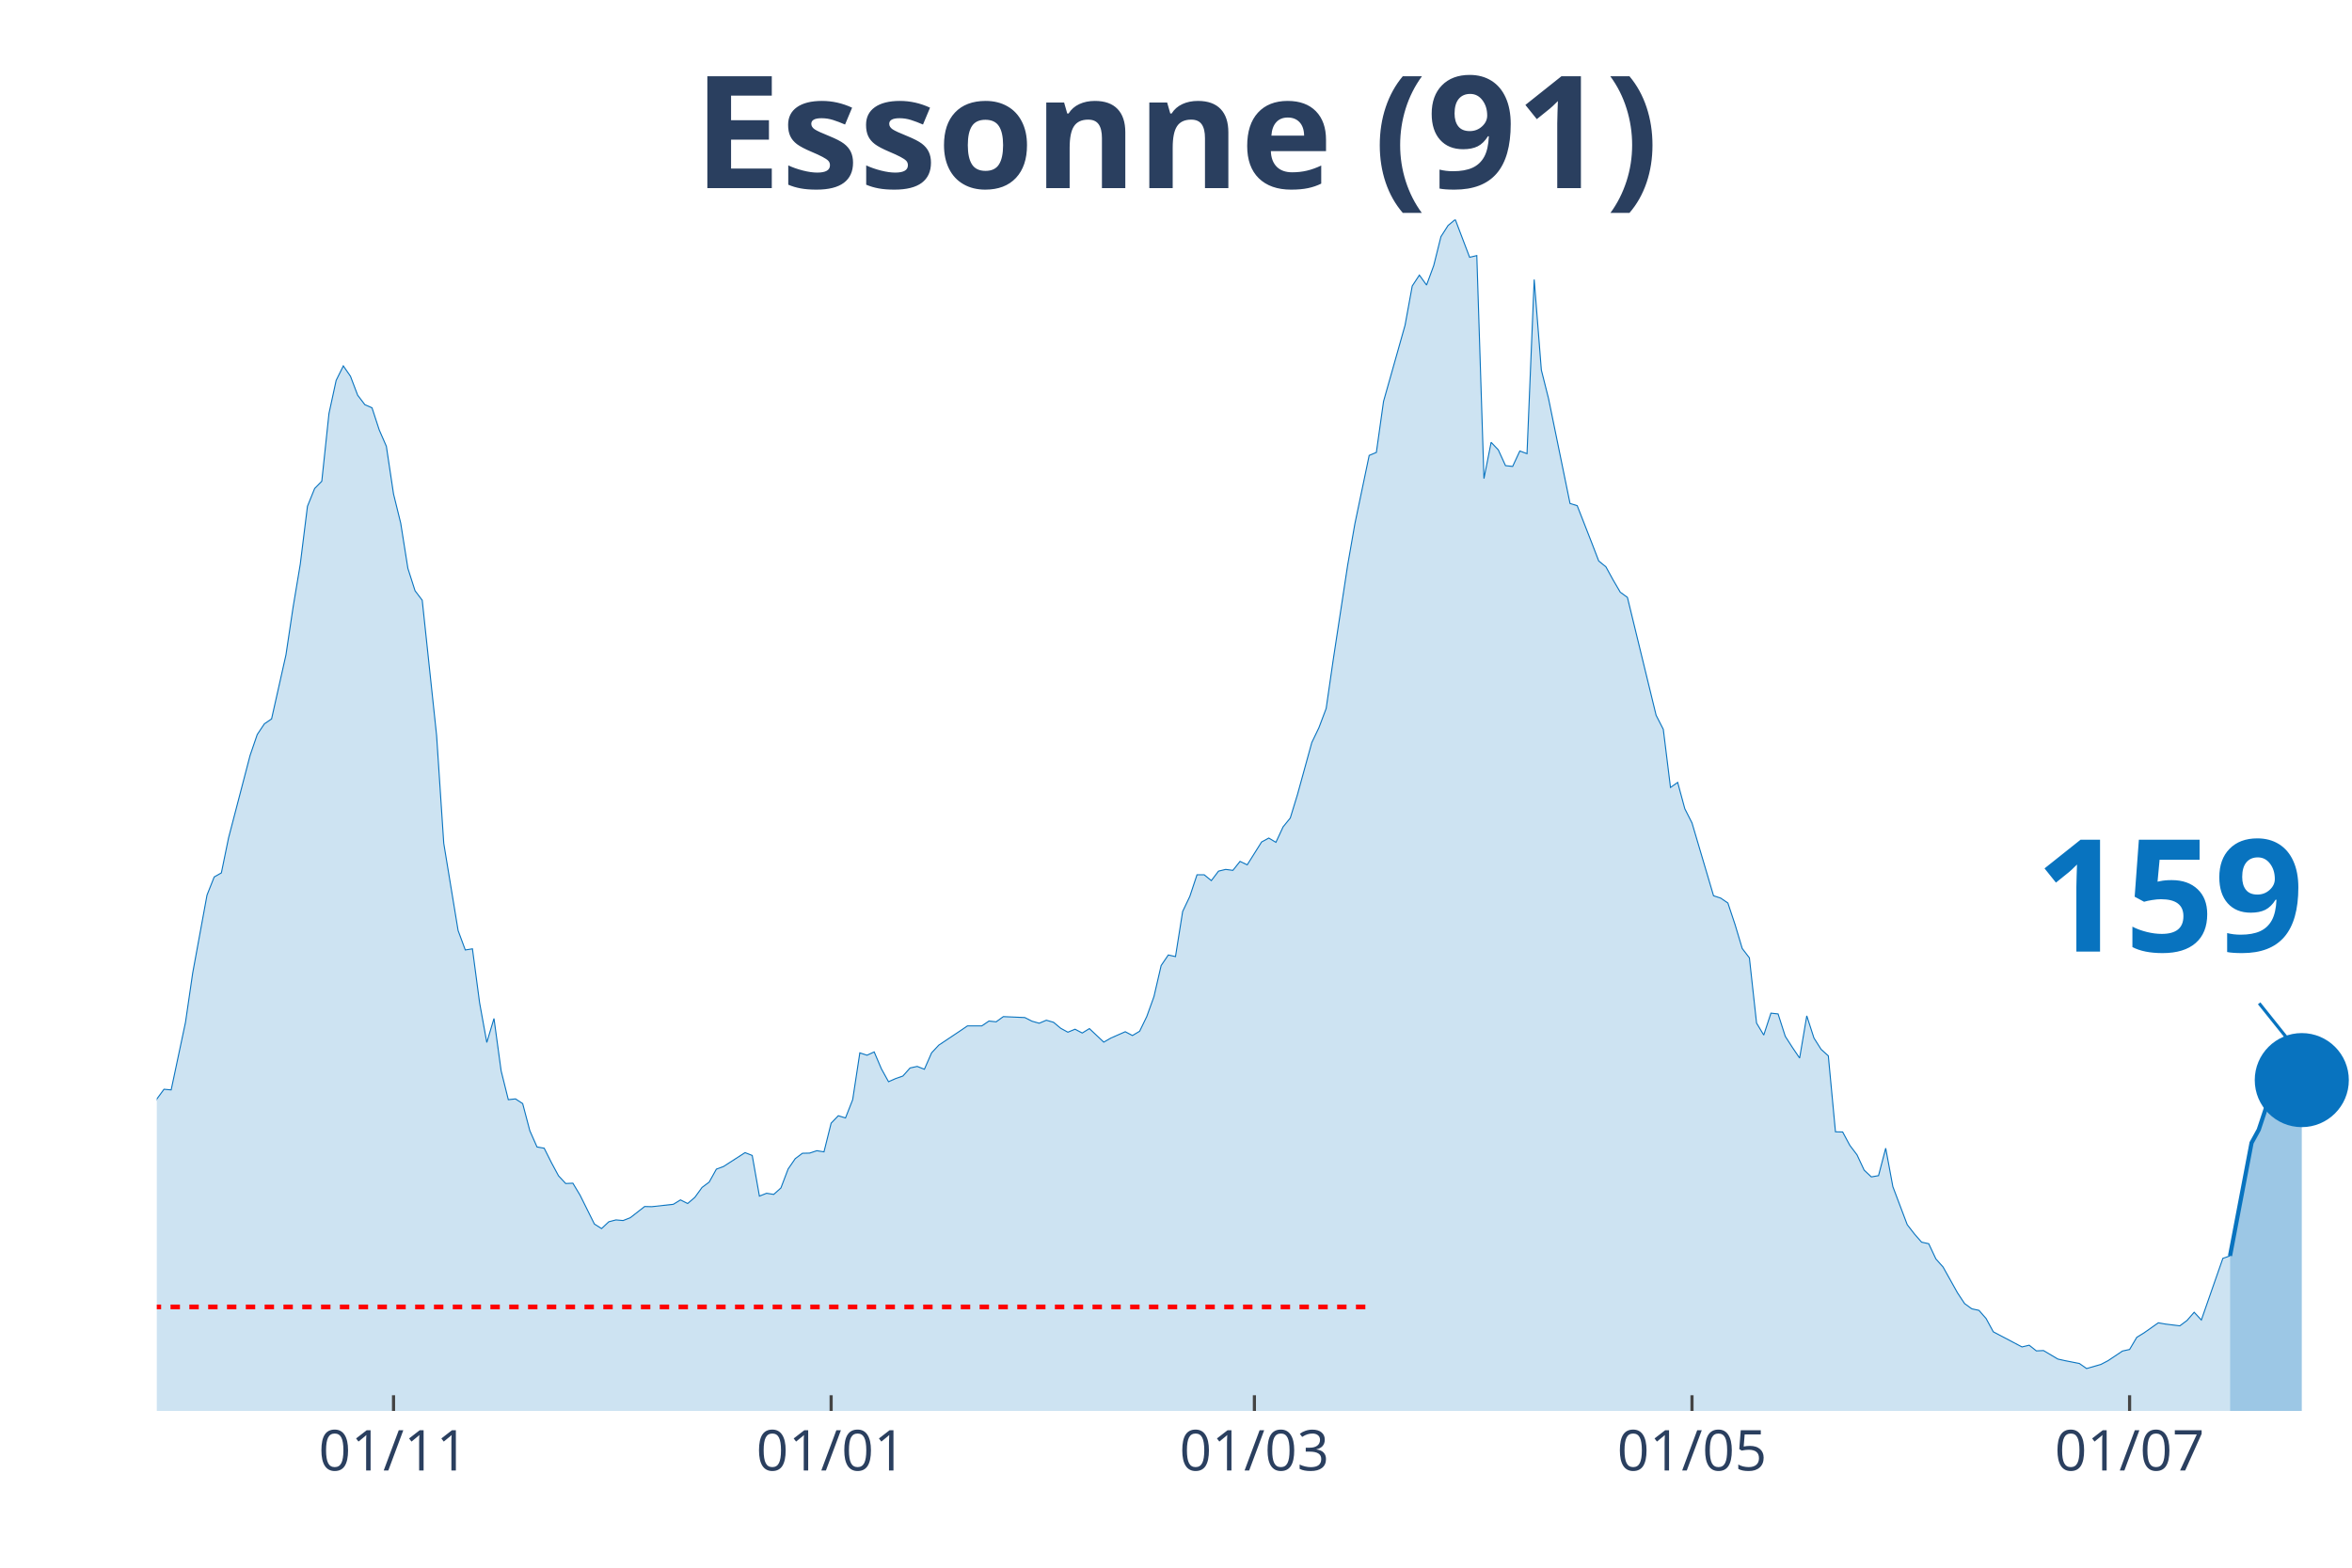
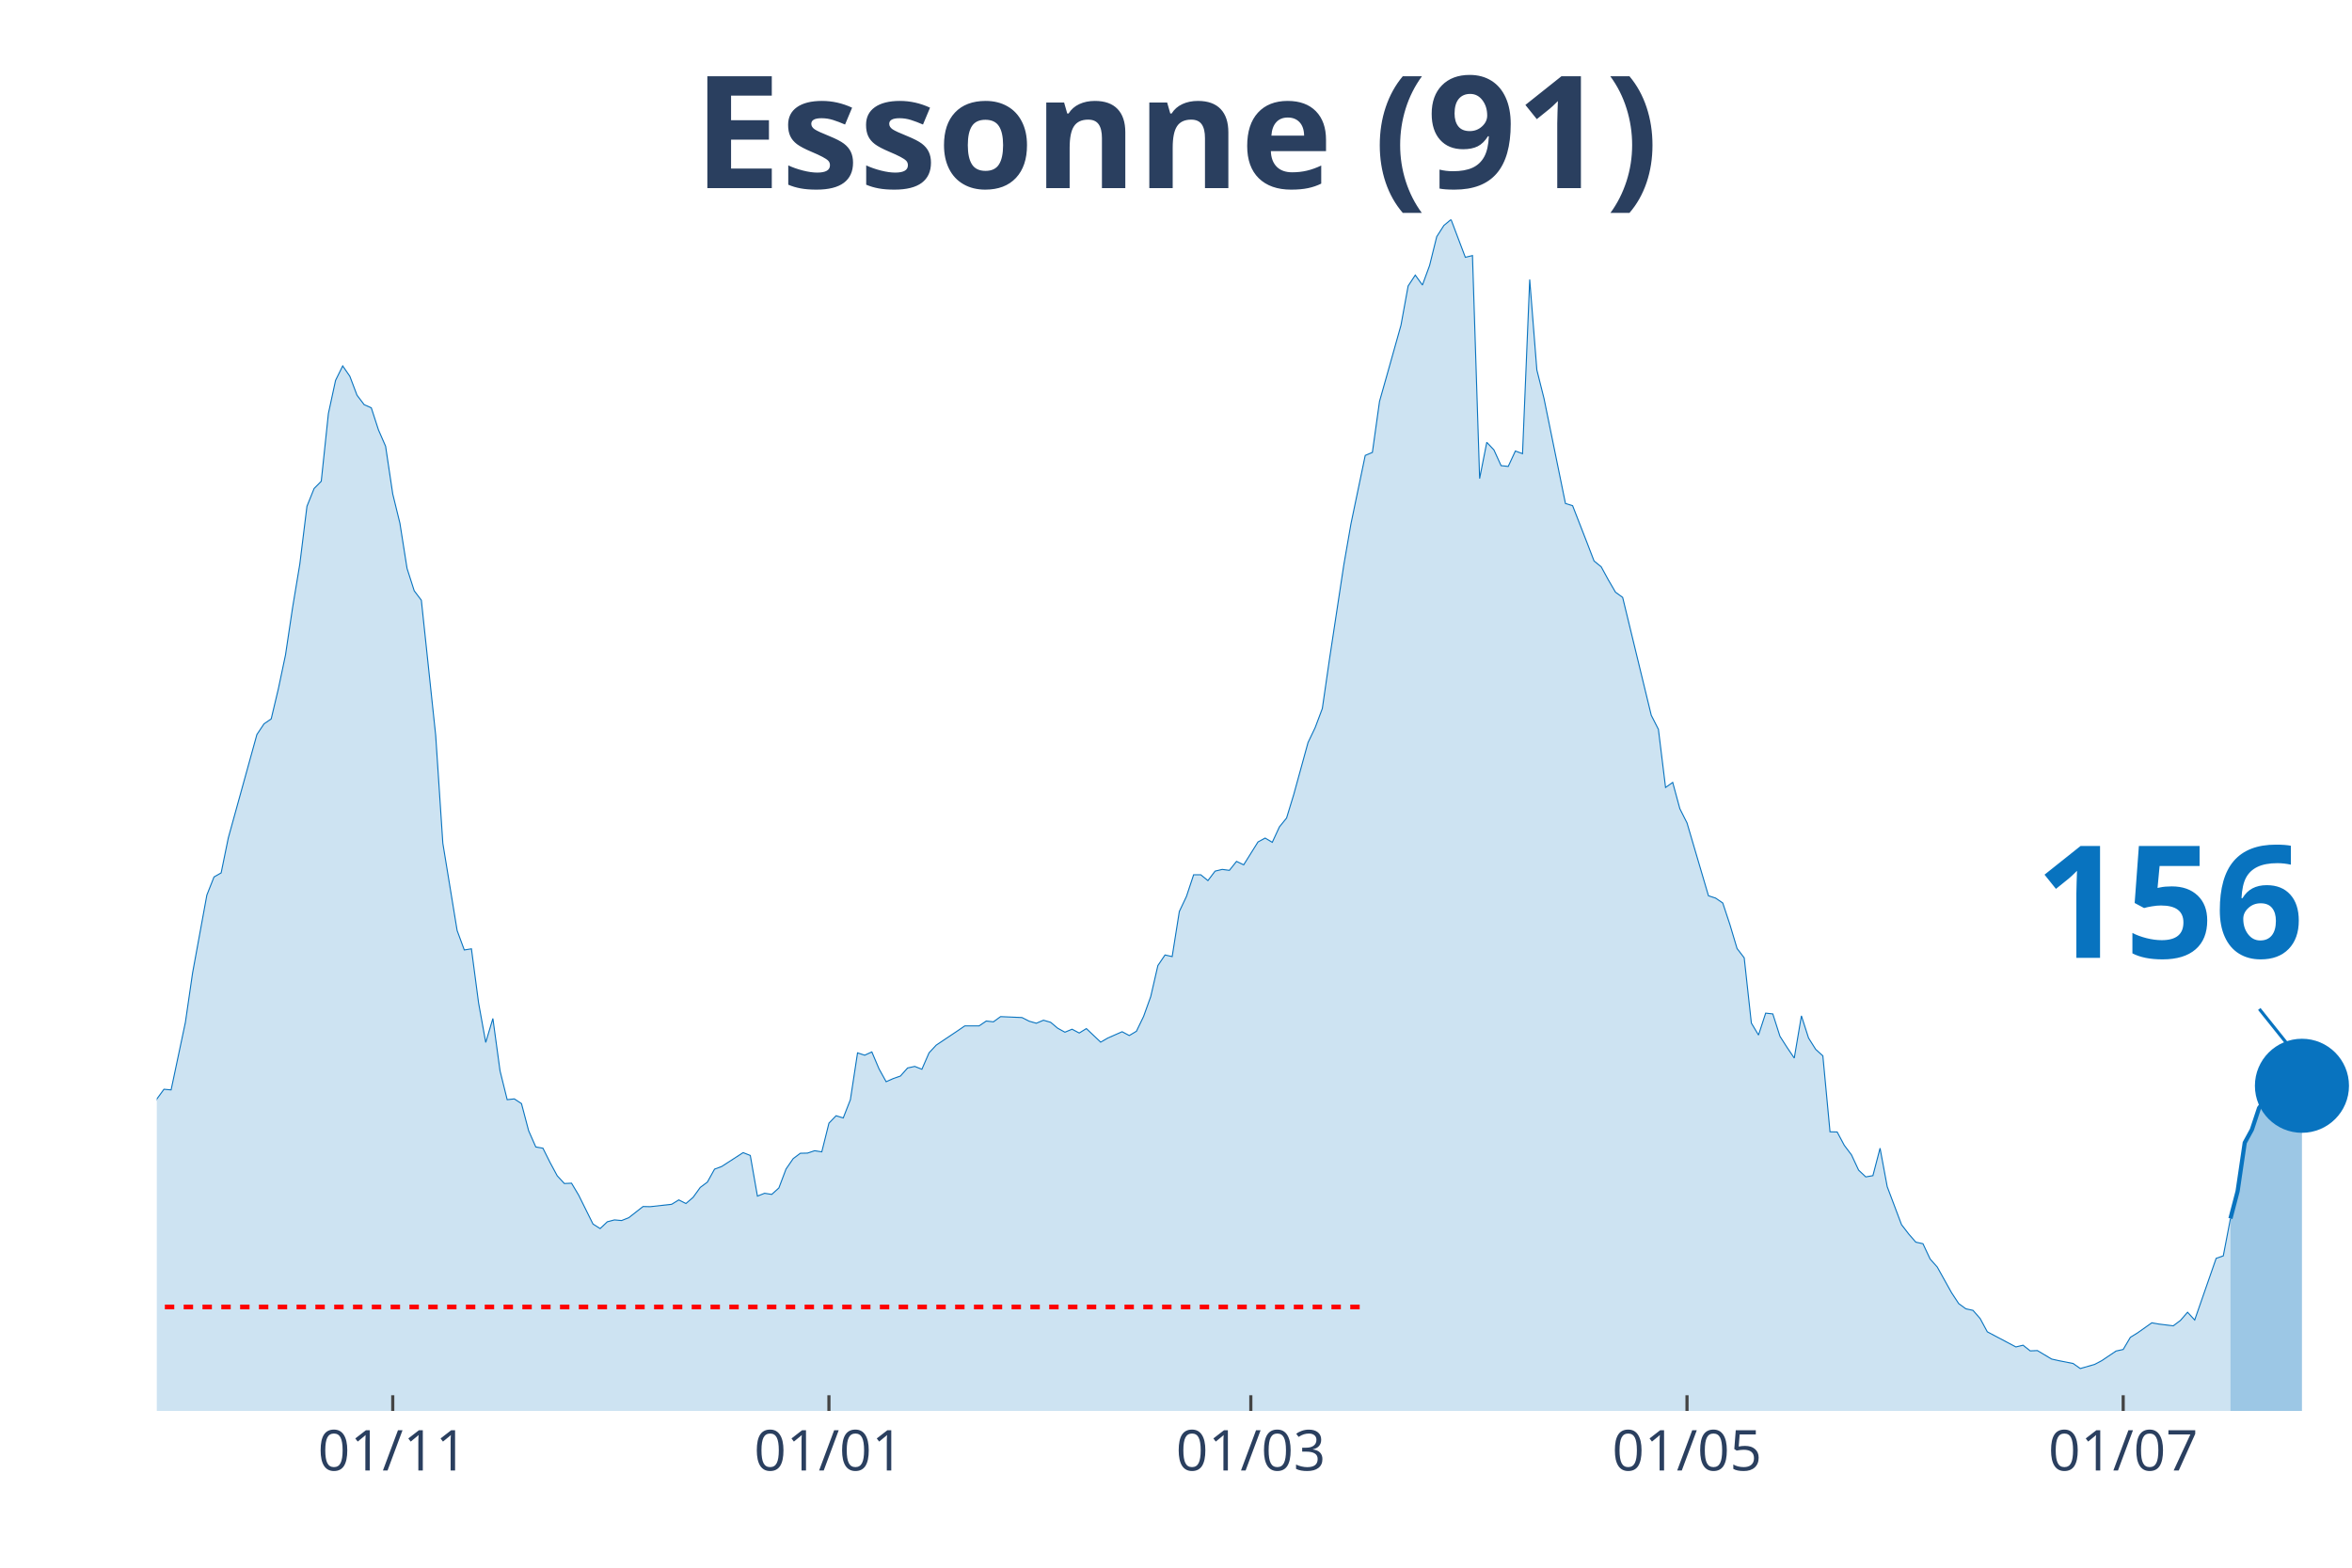
<svg xmlns="http://www.w3.org/2000/svg" class="main-svg" width="1125" height="750" style="" viewBox="0 0 750 500">
  <rect x="0" y="0" width="750" height="500" style="fill: rgb(0, 0, 0); fill-opacity: 0;" />
-   <defs id="defs-49c997">
+   <defs id="defs-db76df">
    <g class="clips">
-       <clipPath id="clip49c997xyplot" class="plotclip">
+       <clipPath id="clipdb76dfxyplot" class="plotclip">
        <rect width="700" height="380" />
      </clipPath>
-       <clipPath class="axesclip" id="clip49c997x">
+       <clipPath class="axesclip" id="clipdb76dfx">
        <rect x="50" y="0" width="700" height="500" />
      </clipPath>
-       <clipPath class="axesclip" id="clip49c997y">
+       <clipPath class="axesclip" id="clipdb76dfy">
        <rect x="0" y="70" width="750" height="380" />
      </clipPath>
-       <clipPath class="axesclip" id="clip49c997xy">
+       <clipPath class="axesclip" id="clipdb76dfxy">
        <rect x="50" y="70" width="700" height="380" />
      </clipPath>
    </g>
    <g class="gradients" />
  </defs>
  <g class="bglayer">
    <rect class="bg" x="50" y="70" width="700" height="380" style="fill: rgb(0, 0, 0); fill-opacity: 0; stroke-width: 0;" />
  </g>
  <g class="layer-below">
    <g class="imagelayer" />
    <g class="shapelayer" />
  </g>
  <g class="cartesianlayer">
    <g class="subplot xy">
      <g class="layer-subplot">
        <g class="shapelayer" />
        <g class="imagelayer" />
      </g>
      <g class="gridlayer">
        <g class="x">
-           <path class="xgrid crisp" transform="translate(125.49,0)" d="M0,70v380" style="stroke: rgb(255, 255, 255); stroke-opacity: 1; stroke-width: 1px;" />
-           <path class="xgrid crisp" transform="translate(265.03,0)" d="M0,70v380" style="stroke: rgb(255, 255, 255); stroke-opacity: 1; stroke-width: 1px;" />
-           <path class="xgrid crisp" transform="translate(400,0)" d="M0,70v380" style="stroke: rgb(255, 255, 255); stroke-opacity: 1; stroke-width: 1px;" />
-           <path class="xgrid crisp" transform="translate(539.54,0)" d="M0,70v380" style="stroke: rgb(255, 255, 255); stroke-opacity: 1; stroke-width: 1px;" />
-           <path class="xgrid crisp" transform="translate(679.08,0)" d="M0,70v380" style="stroke: rgb(255, 255, 255); stroke-opacity: 1; stroke-width: 1px;" />
+           <path class="xgrid crisp" transform="translate(125.24,0)" d="M0,70v380" style="stroke: rgb(255, 255, 255); stroke-opacity: 1; stroke-width: 1px;" />
+           <path class="xgrid crisp" transform="translate(264.33,0)" d="M0,70v380" style="stroke: rgb(255, 255, 255); stroke-opacity: 1; stroke-width: 1px;" />
+           <path class="xgrid crisp" transform="translate(398.86,0)" d="M0,70v380" style="stroke: rgb(255, 255, 255); stroke-opacity: 1; stroke-width: 1px;" />
+           <path class="xgrid crisp" transform="translate(537.95,0)" d="M0,70v380" style="stroke: rgb(255, 255, 255); stroke-opacity: 1; stroke-width: 1px;" />
+           <path class="xgrid crisp" transform="translate(677.04,0)" d="M0,70v380" style="stroke: rgb(255, 255, 255); stroke-opacity: 1; stroke-width: 1px;" />
        </g>
        <g class="y" />
      </g>
      <g class="zerolinelayer" />
      <path class="xlines-below" />
      <path class="ylines-below" />
      <g class="overlines-below" />
      <g class="xaxislayer-below" />
      <g class="yaxislayer-below" />
      <g class="overaxes-below" />
-       <g class="plot" transform="translate(50, 70)" clip-path="url('#clip49c997xyplot')">
+       <g class="plot" transform="translate(50, 70)" clip-path="url('#clipdb76dfxyplot')">
        <g class="scatterlayer mlayer">
-           <g class="trace scatter trace5ee7a6" style="stroke-miterlimit: 2;">
+           <g class="trace scatter trace0b9cd9" style="stroke-miterlimit: 2;">
            <g class="fills">
              <g>
-                 <path class="js-fill" d="M661.11,380L-311.11,380L-311.11,371.56L-292.81,376.18L-290.52,375.58L-272.22,376.63L-269.93,375.93L-210.46,376.53L-208.17,374.22L-178.43,375.38L-176.14,375.12L-169.28,373.26L-166.99,371.46L-137.25,364.82L-134.97,363.31L-118.95,358.89L-116.67,358.08L-112.09,355.82L-109.8,356.02L-102.94,354.67L-100.65,352.81L-91.5,350.95L-89.22,347.08L-77.78,334.36L-75.49,334.36L-64.05,325.66L-61.76,324.91L-59.48,325.01L-57.19,323.15L-52.61,320.13L-50.33,316.01L-48.04,313.5L-45.75,313.8L-43.46,313.5L-41.18,311.34L-36.6,307.82L-34.31,308.78L-32.03,305.16L-29.74,303.85L-27.45,303.95L-25.16,298.62L-18.3,287.26L-16.01,289.37L-11.44,288.72L-9.15,290.58L-6.86,289.93L-4.58,292.64L-2.29,288.87L0,280.53L2.29,277.41L4.58,277.61L9.15,256.05L11.44,240.37L16.01,215.48L18.3,209.7L20.59,208.4L22.88,197.24L29.74,170.95L32.03,164.26L34.31,160.85L36.6,159.29L41.18,138.88L43.46,123.65L45.75,109.93L48.04,91.48L50.33,85.8L52.61,83.49L54.9,61.88L57.19,51.32L59.48,46.7L61.76,50.01L64.05,56.04L66.34,59.06L68.63,60.07L70.92,67.1L73.2,72.33L75.49,87.56L77.78,96.86L80.07,111.29L82.35,118.42L84.64,121.44L89.22,164.52L91.5,198.95L96.08,226.79L98.37,232.98L100.65,232.62L102.94,249.87L105.23,262.48L107.52,254.84L109.8,271.53L112.09,280.73L114.38,280.48L116.67,281.98L118.95,290.63L121.24,295.81L123.53,296.21L125.82,300.78L128.1,305.01L130.39,307.47L132.68,307.37L134.97,311.19L139.54,320.39L141.83,321.84L144.12,319.68L146.41,319.08L148.69,319.28L150.98,318.38L155.56,314.81L157.84,314.86L164.71,314.1L166.99,312.7L169.28,313.85L171.57,311.89L173.86,308.72L176.14,307.02L178.43,302.89L180.72,302.04L187.58,297.62L189.87,298.52L192.16,311.49L194.44,310.58L196.73,310.94L199.02,308.88L201.31,302.84L203.59,299.53L205.88,297.82L208.17,297.77L210.46,297.01L212.75,297.37L215.03,288.22L217.32,285.85L219.61,286.56L221.9,280.73L224.18,265.8L226.47,266.55L228.76,265.5L231.05,270.88L233.33,275L235.62,273.99L237.91,273.19L240.2,270.62L242.48,270.12L244.77,271.03L247.06,265.8L249.35,263.34L256.21,258.76L258.5,257.2L263.07,257.2L265.36,255.65L267.65,255.9L269.93,254.24L276.8,254.54L279.08,255.7L281.37,256.35L283.66,255.39L285.95,256.05L288.24,257.96L290.52,259.21L292.81,258.26L295.1,259.47L297.39,258.06L301.96,262.38L304.25,261.07L308.82,259.06L311.11,260.27L313.4,258.91L315.69,254.19L317.97,247.85L320.26,237.95L322.55,234.58L324.84,235.09L327.12,220.71L329.41,215.89L331.7,209L333.99,209L336.27,210.86L338.56,207.84L340.85,207.29L343.14,207.59L345.42,204.73L347.71,205.83L352.29,198.54L354.58,197.29L356.86,198.65L359.15,193.72L361.44,190.9L363.73,183.42L368.3,166.83L370.59,162.05L372.88,155.97L375.16,140.24L379.74,110.23L382.03,97.11L386.6,75.25L388.89,74.29L391.18,58.01L393.46,49.96L398.04,33.73L400.33,21.21L402.61,17.74L404.9,20.91L407.19,14.68L409.48,5.48L411.76,1.91L414.05,0L418.63,12.06L420.92,11.51L423.2,82.63L425.49,71.07L427.78,73.49L430.07,78.51L432.35,78.76L434.64,73.84L436.93,74.69L439.22,19.15L441.5,48L443.79,57.1L450.65,90.58L452.94,91.28L457.52,102.99L459.8,108.92L462.09,110.78L464.38,114.96L466.67,118.88L468.95,120.53L478.1,158.13L480.39,162.61L482.68,181.15L484.97,179.54L487.25,187.94L489.54,192.46L496.41,215.69L498.69,216.44L500.98,218L503.27,224.88L505.56,232.52L507.84,235.49L510.13,256.3L512.42,260.12L514.71,253.13L516.99,253.38L519.28,260.52L521.57,264.09L523.86,267.46L526.14,253.99L528.43,261.07L530.72,264.69L533.01,266.75L535.29,290.98L537.58,291.03L539.87,295.3L542.16,298.32L544.44,303.2L546.73,305.36L549.02,304.96L551.31,296.21L553.59,308.47L558.17,320.59L560.46,323.55L562.75,326.17L565.03,326.67L567.32,331.54L569.61,334.11L574.18,342.3L576.47,345.77L578.76,347.43L581.05,347.93L583.33,350.54L585.62,354.77L594.77,359.59L597.06,359.04L599.35,360.85L601.63,360.75L606.21,363.46L608.5,363.97L613.07,364.87L615.36,366.48L619.93,365.17L622.22,363.97L626.8,360.9L629.08,360.4L631.37,356.53L633.66,355.12L638.24,351.9L640.52,352.3L645.1,352.86L647.39,351.15L649.67,348.53L651.96,351L658.82,331.34L661.11,330.54" style="fill: rgb(8, 115, 191); fill-opacity: 0.2; stroke-width: 0;" />
+                 <path class="js-fill" d="M661.24,380L-310.1,380L-310.1,371.56L-291.86,376.18L-289.58,375.58L-269.06,375.93L-266.78,376.03L-241.69,377.39L-239.41,377.59L-193.81,374.47L-191.53,376.33L-171.01,374.92L-168.73,373.26L-161.89,370.55L-159.61,370.2L-145.93,367.23L-143.65,366.28L-134.53,363.31L-132.25,362.91L-116.29,358.08L-114.01,355.97L-102.61,354.67L-100.33,352.81L-91.21,350.95L-88.93,347.08L-77.52,334.36L-75.24,334.36L-63.84,325.66L-61.56,324.91L-59.28,325.01L-57,323.15L-52.44,320.13L-50.16,316.01L-47.88,313.5L-45.6,313.8L-43.32,313.5L-41.04,311.34L-36.48,307.82L-34.2,308.78L-31.92,305.16L-29.64,303.85L-27.36,303.95L-25.08,298.62L-18.24,287.26L-15.96,289.37L-11.4,288.72L-9.12,290.58L-6.84,289.93L-4.56,292.64L-2.28,288.87L0,280.53L2.28,277.41L4.56,277.61L9.12,256.05L11.4,240.37L15.96,215.48L18.24,209.7L20.52,208.4L22.8,197.24L31.92,164.26L34.2,160.85L36.48,159.29L38.76,149.69L41.04,138.88L43.32,123.65L45.6,109.93L47.88,91.48L50.16,85.8L52.44,83.49L54.72,61.88L57,51.32L59.28,46.7L61.56,50.01L63.84,56.04L66.12,59.06L68.4,60.07L70.68,67.1L72.96,72.33L75.24,87.56L77.52,96.86L79.8,111.29L82.08,118.42L84.36,121.44L88.93,164.52L91.21,198.95L95.77,226.79L98.05,232.98L100.33,232.62L102.61,249.87L104.89,262.48L107.17,254.84L109.45,271.53L111.73,280.73L114.01,280.48L116.29,281.98L118.57,290.63L120.85,295.81L123.13,296.21L125.41,300.78L127.69,305.01L129.97,307.47L132.25,307.37L134.53,311.19L139.09,320.39L141.37,321.84L143.65,319.68L145.93,319.08L148.21,319.28L150.49,318.38L155.05,314.81L157.33,314.86L164.17,314.1L166.45,312.7L168.73,313.85L171.01,311.89L173.29,308.72L175.57,307.02L177.85,302.89L180.13,302.04L186.97,297.62L189.25,298.52L191.53,311.49L193.81,310.58L196.09,310.94L198.37,308.88L200.65,302.84L202.93,299.53L205.21,297.82L207.49,297.77L209.77,297.01L212.05,297.37L214.33,288.22L216.61,285.85L218.89,286.56L221.17,280.73L223.45,265.8L225.73,266.55L228.01,265.5L230.29,270.88L232.57,275L234.85,273.99L237.13,273.19L239.41,270.62L241.69,270.12L243.97,271.03L246.25,265.8L248.53,263.34L255.37,258.76L257.65,257.2L262.21,257.2L264.5,255.65L266.78,255.9L269.06,254.24L275.9,254.54L278.18,255.7L280.46,256.35L282.74,255.39L285.02,256.05L287.3,257.96L289.58,259.21L291.86,258.26L294.14,259.47L296.42,258.06L300.98,262.38L303.26,261.07L307.82,259.06L310.1,260.27L312.38,258.91L314.66,254.19L316.94,247.85L319.22,237.95L321.5,234.58L323.78,235.09L326.06,220.71L328.34,215.89L330.62,209L332.9,209L335.18,210.86L337.46,207.84L339.74,207.29L342.02,207.59L344.3,204.73L346.58,205.83L351.14,198.54L353.42,197.29L355.7,198.65L357.98,193.72L360.26,190.9L362.54,183.42L367.1,166.83L369.38,162.05L371.66,155.97L373.94,140.24L378.5,110.23L380.78,97.11L385.34,75.25L387.62,74.29L389.9,58.01L392.18,49.96L396.74,33.73L399.02,21.21L401.3,17.74L403.58,20.91L405.86,14.68L408.14,5.48L410.42,1.91L412.7,0L417.26,12.06L419.54,11.51L421.82,82.63L424.1,71.07L426.38,73.49L428.66,78.51L430.94,78.76L433.22,73.84L435.5,74.69L437.79,19.15L440.07,48L442.35,57.1L449.19,90.58L451.47,91.28L456.03,102.99L458.31,108.92L460.59,110.78L462.87,114.96L465.15,118.88L467.43,120.53L476.55,158.13L478.83,162.61L481.11,181.15L483.39,179.54L485.67,187.94L487.95,192.46L494.79,215.69L497.07,216.44L499.35,218L501.63,224.88L503.91,232.52L506.19,235.49L508.47,256.3L510.75,260.12L513.03,253.13L515.31,253.38L517.59,260.52L519.87,264.09L522.15,267.46L524.43,253.99L526.71,261.07L528.99,264.69L531.27,266.75L533.55,290.98L535.83,291.03L538.11,295.3L540.39,298.32L542.67,303.2L544.95,305.36L547.23,304.96L549.51,296.21L551.79,308.47L556.35,320.59L558.63,323.55L560.91,326.17L563.19,326.67L565.47,331.54L567.75,334.11L572.31,342.3L574.59,345.77L576.87,347.43L579.15,347.93L581.43,350.54L583.71,354.77L592.83,359.59L595.11,359.04L597.39,360.85L599.67,360.75L604.23,363.46L606.51,363.97L611.07,364.87L613.36,366.48L617.92,365.17L620.2,363.97L624.76,360.9L627.04,360.4L629.32,356.53L631.6,355.12L636.16,351.9L638.44,352.3L643,352.86L645.28,351.15L647.56,348.53L649.84,351L656.68,331.34L658.96,330.54L661.24,318.63" style="fill: rgb(8, 115, 191); fill-opacity: 0.2; stroke-width: 0;" />
              </g>
            </g>
            <g class="errorbars" />
            <g class="lines">
-               <path class="js-line" d="M-311.11,371.56L-292.81,376.18L-290.52,375.58L-272.22,376.63L-269.93,375.93L-210.46,376.53L-208.17,374.22L-178.43,375.38L-176.14,375.12L-169.28,373.26L-166.99,371.46L-137.25,364.82L-134.97,363.31L-118.95,358.89L-116.67,358.08L-112.09,355.82L-109.8,356.02L-102.94,354.67L-100.65,352.81L-91.5,350.95L-89.22,347.08L-77.78,334.36L-75.49,334.36L-64.05,325.66L-61.76,324.91L-59.48,325.01L-57.19,323.15L-52.61,320.13L-50.33,316.01L-48.04,313.5L-45.75,313.8L-43.46,313.5L-41.18,311.34L-36.6,307.82L-34.31,308.78L-32.03,305.16L-29.74,303.85L-27.45,303.95L-25.16,298.62L-18.3,287.26L-16.01,289.37L-11.44,288.72L-9.15,290.58L-6.86,289.93L-4.58,292.64L-2.29,288.87L0,280.53L2.29,277.41L4.58,277.61L9.15,256.05L11.44,240.37L16.01,215.48L18.3,209.7L20.59,208.4L22.88,197.24L29.74,170.95L32.03,164.26L34.31,160.85L36.6,159.29L41.18,138.88L43.46,123.65L45.75,109.93L48.04,91.48L50.33,85.8L52.61,83.49L54.9,61.88L57.19,51.32L59.48,46.7L61.76,50.01L64.05,56.04L66.34,59.06L68.63,60.07L70.92,67.1L73.2,72.33L75.49,87.56L77.78,96.86L80.07,111.29L82.35,118.42L84.64,121.44L89.22,164.52L91.5,198.95L96.08,226.79L98.37,232.98L100.65,232.62L102.94,249.87L105.23,262.48L107.52,254.84L109.8,271.53L112.09,280.73L114.38,280.48L116.67,281.98L118.95,290.63L121.24,295.81L123.53,296.21L125.82,300.78L128.1,305.01L130.39,307.47L132.68,307.37L134.97,311.19L139.54,320.39L141.83,321.84L144.12,319.68L146.41,319.08L148.69,319.28L150.98,318.38L155.56,314.81L157.84,314.86L164.71,314.1L166.99,312.7L169.28,313.85L171.57,311.89L173.86,308.72L176.14,307.02L178.43,302.89L180.72,302.04L187.58,297.62L189.87,298.52L192.16,311.49L194.44,310.58L196.73,310.94L199.02,308.88L201.31,302.84L203.59,299.53L205.88,297.82L208.17,297.77L210.46,297.01L212.75,297.37L215.03,288.22L217.32,285.85L219.61,286.56L221.9,280.73L224.18,265.8L226.47,266.55L228.76,265.5L231.05,270.88L233.33,275L235.62,273.99L237.91,273.19L240.2,270.62L242.48,270.12L244.77,271.03L247.06,265.8L249.35,263.34L256.21,258.76L258.5,257.2L263.07,257.2L265.36,255.65L267.65,255.9L269.93,254.24L276.8,254.54L279.08,255.7L281.37,256.35L283.66,255.39L285.95,256.05L288.24,257.96L290.52,259.21L292.81,258.26L295.1,259.47L297.39,258.06L301.96,262.38L304.25,261.07L308.82,259.06L311.11,260.27L313.4,258.91L315.69,254.19L317.97,247.85L320.26,237.95L322.55,234.58L324.84,235.09L327.12,220.71L329.41,215.89L331.7,209L333.99,209L336.27,210.86L338.56,207.84L340.85,207.29L343.14,207.59L345.42,204.73L347.71,205.83L352.29,198.54L354.58,197.29L356.86,198.65L359.15,193.72L361.44,190.9L363.73,183.42L368.3,166.83L370.59,162.05L372.88,155.97L375.16,140.24L379.74,110.23L382.03,97.11L386.6,75.25L388.89,74.29L391.18,58.01L393.46,49.96L398.04,33.73L400.33,21.21L402.61,17.74L404.9,20.91L407.19,14.68L409.48,5.48L411.76,1.91L414.05,0L418.63,12.06L420.92,11.51L423.2,82.63L425.49,71.07L427.78,73.49L430.07,78.51L432.35,78.76L434.64,73.84L436.93,74.69L439.22,19.15L441.5,48L443.79,57.1L450.65,90.58L452.94,91.28L457.52,102.99L459.8,108.92L462.09,110.78L464.38,114.96L466.67,118.88L468.95,120.53L478.1,158.13L480.39,162.61L482.68,181.15L484.97,179.54L487.25,187.94L489.54,192.46L496.41,215.69L498.69,216.44L500.98,218L503.27,224.88L505.56,232.52L507.84,235.49L510.13,256.3L512.42,260.12L514.71,253.13L516.99,253.38L519.28,260.52L521.57,264.09L523.86,267.46L526.14,253.99L528.43,261.07L530.72,264.69L533.01,266.75L535.29,290.98L537.58,291.03L539.87,295.3L542.16,298.32L544.44,303.2L546.73,305.36L549.02,304.96L551.31,296.21L553.59,308.47L558.17,320.59L560.46,323.55L562.75,326.17L565.03,326.67L567.32,331.54L569.61,334.11L574.18,342.3L576.47,345.77L578.76,347.43L581.05,347.93L583.33,350.54L585.62,354.77L594.77,359.59L597.06,359.04L599.35,360.85L601.63,360.75L606.21,363.46L608.5,363.97L613.07,364.87L615.36,366.48L619.93,365.17L622.22,363.97L626.8,360.9L629.08,360.4L631.37,356.53L633.66,355.12L638.24,351.9L640.52,352.3L645.1,352.86L647.39,351.15L649.67,348.53L651.96,351L658.82,331.34L661.11,330.54" style="vector-effect: non-scaling-stroke; fill: none; stroke: rgb(8, 115, 191); stroke-opacity: 1; stroke-width: 0.5px; opacity: 1;" />
+               <path class="js-line" d="M-310.1,371.56L-291.86,376.18L-289.58,375.58L-269.06,375.93L-266.78,376.03L-241.69,377.39L-239.41,377.59L-193.81,374.47L-191.53,376.33L-171.01,374.92L-168.73,373.26L-161.89,370.55L-159.61,370.2L-145.93,367.23L-143.65,366.28L-134.53,363.31L-132.25,362.91L-116.29,358.08L-114.01,355.97L-102.61,354.67L-100.33,352.81L-91.21,350.95L-88.93,347.08L-77.52,334.36L-75.24,334.36L-63.84,325.66L-61.56,324.91L-59.28,325.01L-57,323.15L-52.44,320.13L-50.16,316.01L-47.88,313.5L-45.6,313.8L-43.32,313.5L-41.04,311.34L-36.48,307.82L-34.2,308.78L-31.92,305.16L-29.64,303.85L-27.36,303.95L-25.08,298.62L-18.24,287.26L-15.96,289.37L-11.4,288.72L-9.12,290.58L-6.84,289.93L-4.56,292.64L-2.28,288.87L0,280.53L2.28,277.41L4.56,277.61L9.12,256.05L11.4,240.37L15.96,215.48L18.24,209.7L20.52,208.4L22.8,197.24L31.92,164.26L34.2,160.85L36.48,159.29L38.76,149.69L41.04,138.88L43.32,123.65L45.6,109.93L47.88,91.48L50.16,85.8L52.44,83.49L54.72,61.88L57,51.32L59.28,46.7L61.56,50.01L63.84,56.04L66.12,59.06L68.4,60.07L70.68,67.1L72.96,72.33L75.24,87.56L77.52,96.86L79.8,111.29L82.08,118.42L84.36,121.44L88.93,164.52L91.21,198.95L95.77,226.79L98.05,232.98L100.33,232.62L102.61,249.87L104.89,262.48L107.17,254.84L109.45,271.53L111.73,280.73L114.01,280.48L116.29,281.98L118.57,290.63L120.85,295.81L123.13,296.21L125.41,300.78L127.69,305.01L129.97,307.47L132.25,307.37L134.53,311.19L139.09,320.39L141.37,321.84L143.65,319.68L145.93,319.08L148.21,319.28L150.49,318.38L155.05,314.81L157.33,314.86L164.17,314.1L166.45,312.7L168.73,313.85L171.01,311.89L173.29,308.72L175.57,307.02L177.85,302.89L180.13,302.04L186.97,297.62L189.25,298.52L191.53,311.49L193.81,310.58L196.09,310.94L198.37,308.88L200.65,302.84L202.93,299.53L205.21,297.82L207.49,297.77L209.77,297.01L212.05,297.37L214.33,288.22L216.61,285.85L218.89,286.56L221.17,280.73L223.45,265.8L225.73,266.55L228.01,265.5L230.29,270.88L232.57,275L234.85,273.99L237.13,273.19L239.41,270.62L241.69,270.12L243.97,271.03L246.25,265.8L248.53,263.34L255.37,258.76L257.65,257.2L262.21,257.2L264.5,255.65L266.78,255.9L269.06,254.24L275.9,254.54L278.18,255.7L280.46,256.35L282.74,255.39L285.02,256.05L287.3,257.96L289.58,259.21L291.86,258.26L294.14,259.47L296.42,258.06L300.98,262.38L303.26,261.07L307.82,259.06L310.1,260.27L312.38,258.91L314.66,254.19L316.94,247.85L319.22,237.95L321.5,234.58L323.78,235.09L326.06,220.71L328.34,215.89L330.62,209L332.9,209L335.18,210.86L337.46,207.84L339.74,207.29L342.02,207.59L344.3,204.73L346.58,205.83L351.14,198.54L353.42,197.29L355.7,198.65L357.98,193.72L360.26,190.9L362.54,183.42L367.1,166.83L369.38,162.05L371.66,155.97L373.94,140.24L378.5,110.23L380.78,97.11L385.34,75.25L387.62,74.29L389.9,58.01L392.18,49.96L396.74,33.73L399.02,21.21L401.3,17.74L403.58,20.91L405.86,14.68L408.14,5.48L410.42,1.91L412.7,0L417.26,12.06L419.54,11.51L421.82,82.63L424.1,71.07L426.38,73.49L428.66,78.51L430.94,78.76L433.22,73.84L435.5,74.69L437.79,19.15L440.07,48L442.35,57.1L449.19,90.58L451.47,91.28L456.03,102.99L458.31,108.92L460.59,110.78L462.87,114.96L465.15,118.88L467.43,120.53L476.55,158.13L478.83,162.61L481.11,181.15L483.39,179.54L485.67,187.94L487.95,192.46L494.79,215.69L497.07,216.44L499.35,218L501.63,224.88L503.91,232.52L506.19,235.49L508.47,256.3L510.75,260.12L513.03,253.13L515.31,253.38L517.59,260.52L519.87,264.09L522.15,267.46L524.43,253.99L526.71,261.07L528.99,264.69L531.27,266.75L533.55,290.98L535.83,291.03L538.11,295.3L540.39,298.32L542.67,303.2L544.95,305.36L547.23,304.96L549.51,296.21L551.79,308.47L556.35,320.59L558.63,323.55L560.91,326.17L563.19,326.67L565.47,331.54L567.75,334.11L572.31,342.3L574.59,345.77L576.87,347.43L579.15,347.93L581.43,350.54L583.71,354.77L592.83,359.59L595.11,359.04L597.39,360.85L599.67,360.75L604.23,363.46L606.51,363.97L611.07,364.87L613.36,366.48L617.92,365.17L620.2,363.97L624.76,360.9L627.04,360.4L629.32,356.53L631.6,355.12L636.16,351.9L638.44,352.3L643,352.86L645.28,351.15L647.56,348.53L649.84,351L656.68,331.34L658.96,330.54L661.24,318.63" style="vector-effect: non-scaling-stroke; fill: none; stroke: rgb(8, 115, 191); stroke-opacity: 1; stroke-width: 0.5px; opacity: 1;" />
            </g>
            <g class="points" />
            <g class="text" />
          </g>
-           <g class="trace scatter trace810d41" style="stroke-miterlimit: 2;">
+           <g class="trace scatter traced50d0e" style="stroke-miterlimit: 2;">
            <g class="fills">
              <g>
-                 <path class="js-fill" d="M683.99,380L661.11,380L661.11,330.54L667.97,294.5L670.26,290.33L672.55,283.44L674.84,280.22L677.12,278.77L679.41,275.6L681.7,273.69L683.99,274.49" style="fill: rgb(8, 115, 191); fill-opacity: 0.4; stroke-width: 0;" />
+                 <path class="js-fill" d="M684.04,380L661.24,380L661.24,318.63L663.52,309.93L665.8,294.45L668.08,290.28L670.36,283.39L672.64,280.17L674.92,278.72L679.48,273.69L681.76,274.44L684.04,276.3" style="fill: rgb(8, 115, 191); fill-opacity: 0.4; stroke-width: 0;" />
              </g>
            </g>
            <g class="errorbars" />
            <g class="lines">
-               <path class="js-line" d="M661.11,330.54L667.97,294.5L670.26,290.33L672.55,283.44L674.84,280.22L677.12,278.77L679.41,275.6L681.7,273.69L683.99,274.49" style="vector-effect: non-scaling-stroke; fill: none; stroke: rgb(8, 115, 191); stroke-opacity: 1; stroke-width: 2px; opacity: 1;" />
+               <path class="js-line" d="M661.24,318.63L663.52,309.93L665.8,294.45L668.08,290.28L670.36,283.39L672.64,280.17L674.92,278.72L679.48,273.69L681.76,274.44L684.04,276.3" style="vector-effect: non-scaling-stroke; fill: none; stroke: rgb(8, 115, 191); stroke-opacity: 1; stroke-width: 2px; opacity: 1;" />
            </g>
            <g class="points" />
            <g class="text" />
          </g>
-           <g class="trace scatter trace95ece7" style="stroke-miterlimit: 2; opacity: 1;">
+           <g class="trace scatter trace7779de" style="stroke-miterlimit: 2; opacity: 1;">
            <g class="fills" />
            <g class="errorbars" />
            <g class="lines" />
            <g class="points">
-               <path class="point" transform="translate(683.99,274.49)" d="M15,0A15,15 0 1,1 0,-15A15,15 0 0,1 15,0Z" style="opacity: 1; stroke-width: 0px; fill: rgb(8, 115, 191); fill-opacity: 1;" />
+               <path class="point" transform="translate(684.04,276.3)" d="M15,0A15,15 0 1,1 0,-15A15,15 0 0,1 15,0Z" style="opacity: 1; stroke-width: 0px; fill: rgb(8, 115, 191); fill-opacity: 1;" />
            </g>
            <g class="text" />
          </g>
        </g>
      </g>
      <g class="overplot" />
      <path class="xlines-above crisp" style="fill: none; stroke-width: 1px; stroke: rgb(0, 0, 0); stroke-opacity: 0;" d="" />
      <path class="ylines-above crisp" style="fill: none;" d="M0,0" />
      <g class="overlines-above" />
      <g class="xaxislayer-above">
-         <path class="xtick ticks crisp" d="M0,450v-5" transform="translate(125.49,0)" style="stroke: rgb(68, 68, 68); stroke-opacity: 1; stroke-width: 1px;" />
-         <path class="xtick ticks crisp" d="M0,450v-5" transform="translate(265.03,0)" style="stroke: rgb(68, 68, 68); stroke-opacity: 1; stroke-width: 1px;" />
-         <path class="xtick ticks crisp" d="M0,450v-5" transform="translate(400,0)" style="stroke: rgb(68, 68, 68); stroke-opacity: 1; stroke-width: 1px;" />
-         <path class="xtick ticks crisp" d="M0,450v-5" transform="translate(539.54,0)" style="stroke: rgb(68, 68, 68); stroke-opacity: 1; stroke-width: 1px;" />
-         <path class="xtick ticks crisp" d="M0,450v-5" transform="translate(679.08,0)" style="stroke: rgb(68, 68, 68); stroke-opacity: 1; stroke-width: 1px;" />
+         <path class="xtick ticks crisp" d="M0,450v-5" transform="translate(125.24,0)" style="stroke: rgb(68, 68, 68); stroke-opacity: 1; stroke-width: 1px;" />
+         <path class="xtick ticks crisp" d="M0,450v-5" transform="translate(264.33,0)" style="stroke: rgb(68, 68, 68); stroke-opacity: 1; stroke-width: 1px;" />
+         <path class="xtick ticks crisp" d="M0,450v-5" transform="translate(398.86,0)" style="stroke: rgb(68, 68, 68); stroke-opacity: 1; stroke-width: 1px;" />
+         <path class="xtick ticks crisp" d="M0,450v-5" transform="translate(537.95,0)" style="stroke: rgb(68, 68, 68); stroke-opacity: 1; stroke-width: 1px;" />
+         <path class="xtick ticks crisp" d="M0,450v-5" transform="translate(677.04,0)" style="stroke: rgb(68, 68, 68); stroke-opacity: 1; stroke-width: 1px;" />
        <g class="xtick">
-           <text text-anchor="middle" x="0" y="469" transform="translate(125.49,0)" style="font-family: 'Open Sans', verdana, arial, sans-serif; font-size: 18px; fill: rgb(42, 63, 95); fill-opacity: 1; white-space: pre;">01/11</text>
+           <text text-anchor="middle" x="0" y="469" transform="translate(125.24,0)" style="font-family: 'Open Sans', verdana, arial, sans-serif; font-size: 18px; fill: rgb(42, 63, 95); fill-opacity: 1; white-space: pre;">01/11</text>
        </g>
        <g class="xtick">
-           <text text-anchor="middle" x="0" y="469" transform="translate(265.03,0)" style="font-family: 'Open Sans', verdana, arial, sans-serif; font-size: 18px; fill: rgb(42, 63, 95); fill-opacity: 1; white-space: pre;">01/01</text>
+           <text text-anchor="middle" x="0" y="469" transform="translate(264.33,0)" style="font-family: 'Open Sans', verdana, arial, sans-serif; font-size: 18px; fill: rgb(42, 63, 95); fill-opacity: 1; white-space: pre;">01/01</text>
        </g>
        <g class="xtick">
-           <text text-anchor="middle" x="0" y="469" transform="translate(400,0)" style="font-family: 'Open Sans', verdana, arial, sans-serif; font-size: 18px; fill: rgb(42, 63, 95); fill-opacity: 1; white-space: pre;">01/03</text>
+           <text text-anchor="middle" x="0" y="469" transform="translate(398.86,0)" style="font-family: 'Open Sans', verdana, arial, sans-serif; font-size: 18px; fill: rgb(42, 63, 95); fill-opacity: 1; white-space: pre;">01/03</text>
        </g>
        <g class="xtick">
-           <text text-anchor="middle" x="0" y="469" transform="translate(539.54,0)" style="font-family: 'Open Sans', verdana, arial, sans-serif; font-size: 18px; fill: rgb(42, 63, 95); fill-opacity: 1; white-space: pre;">01/05</text>
+           <text text-anchor="middle" x="0" y="469" transform="translate(537.95,0)" style="font-family: 'Open Sans', verdana, arial, sans-serif; font-size: 18px; fill: rgb(42, 63, 95); fill-opacity: 1; white-space: pre;">01/05</text>
        </g>
        <g class="xtick">
-           <text text-anchor="middle" x="0" y="469" transform="translate(679.08,0)" style="font-family: 'Open Sans', verdana, arial, sans-serif; font-size: 18px; fill: rgb(42, 63, 95); fill-opacity: 1; white-space: pre;">01/07</text>
+           <text text-anchor="middle" x="0" y="469" transform="translate(677.04,0)" style="font-family: 'Open Sans', verdana, arial, sans-serif; font-size: 18px; fill: rgb(42, 63, 95); fill-opacity: 1; white-space: pre;">01/07</text>
        </g>
      </g>
      <g class="yaxislayer-above" />
      <g class="overaxes-above" />
    </g>
  </g>
  <g class="polarlayer" />
  <g class="ternarylayer" />
  <g class="geolayer" />
  <g class="funnelarealayer" />
  <g class="pielayer" />
  <g class="treemaplayer" />
  <g class="sunburstlayer" />
  <g class="glimages" />
-   <defs id="topdefs-49c997">
+   <defs id="topdefs-db76df">
    <g class="clips" />
  </defs>
  <g class="layer-above">
    <g class="imagelayer" />
    <g class="shapelayer">
-       <path data-index="0" fill-rule="evenodd" d="M-1235.62,416.84L436.6,416.84" clip-path="url('#clip49c997xy')" style="opacity: 1; stroke: rgb(255, 0, 0); stroke-opacity: 1; fill: rgb(0, 0, 0); fill-opacity: 0; stroke-dasharray: 3px, 3px; stroke-width: 1.5px;" />
+       <path data-index="0" fill-rule="evenodd" d="M-1231.43,416.84L435.34,416.84" clip-path="url('#clipdb76dfxy')" style="opacity: 1; stroke: rgb(255, 0, 0); stroke-opacity: 1; fill: rgb(0, 0, 0); fill-opacity: 0; stroke-dasharray: 3px, 3px; stroke-width: 1.5px;" />
    </g>
  </g>
  <g class="infolayer">
    <g class="g-gtitle">
      <text class="gtitle" x="375" y="25" text-anchor="middle" dy="0.7em" style="font-family: 'Open Sans', verdana, arial, sans-serif; font-size: 50px; fill: rgb(42, 63, 95); opacity: 1; font-weight: normal; white-space: pre;">
        <tspan style="font-weight:bold">Essonne (91)</tspan>
      </text>
    </g>
    <g class="g-xtitle" />
    <g class="annotation" data-index="0" style="opacity: 1;">
-       <g class="annotation-text-g" transform="rotate(0,691.99,284.49)">
-         <g class="cursor-pointer" transform="translate(634, 248)">
+       <g class="annotation-text-g" transform="rotate(0,692.04,286.3)">
+         <g class="cursor-pointer" transform="translate(634, 250)">
          <rect class="bg" x="0.5" y="0.5" width="115" height="71" style="stroke-width: 1px; stroke: rgb(0, 0, 0); stroke-opacity: 0; fill: rgb(255, 255, 255); fill-opacity: 0.6;" />
          <text class="annotation-text" text-anchor="middle" x="57.812" y="55.5" style="font-family: 'Open Sans', verdana, arial, sans-serif; font-size: 50px; fill: rgb(8, 115, 191); fill-opacity: 1; white-space: pre;">
-             <tspan style="font-weight:bold">159 </tspan>
+             <tspan style="font-weight:bold">156 </tspan>
          </text>
        </g>
      </g>
      <g class="annotation-arrow-g" style="opacity: 1;">
-         <path d="M720.39,319.99L731.99,334.49" style="stroke-width: 1px; stroke: rgb(8, 115, 191); stroke-opacity: 1; stroke-dasharray: 0px, 0px, 18.569px, 18.569px;" />
+         <path d="M720.44,321.8L732.04,336.3" style="stroke-width: 1px; stroke: rgb(8, 115, 191); stroke-opacity: 1; stroke-dasharray: 0px, 0px, 18.569px, 18.569px;" />
      </g>
    </g>
  </g>
</svg>
